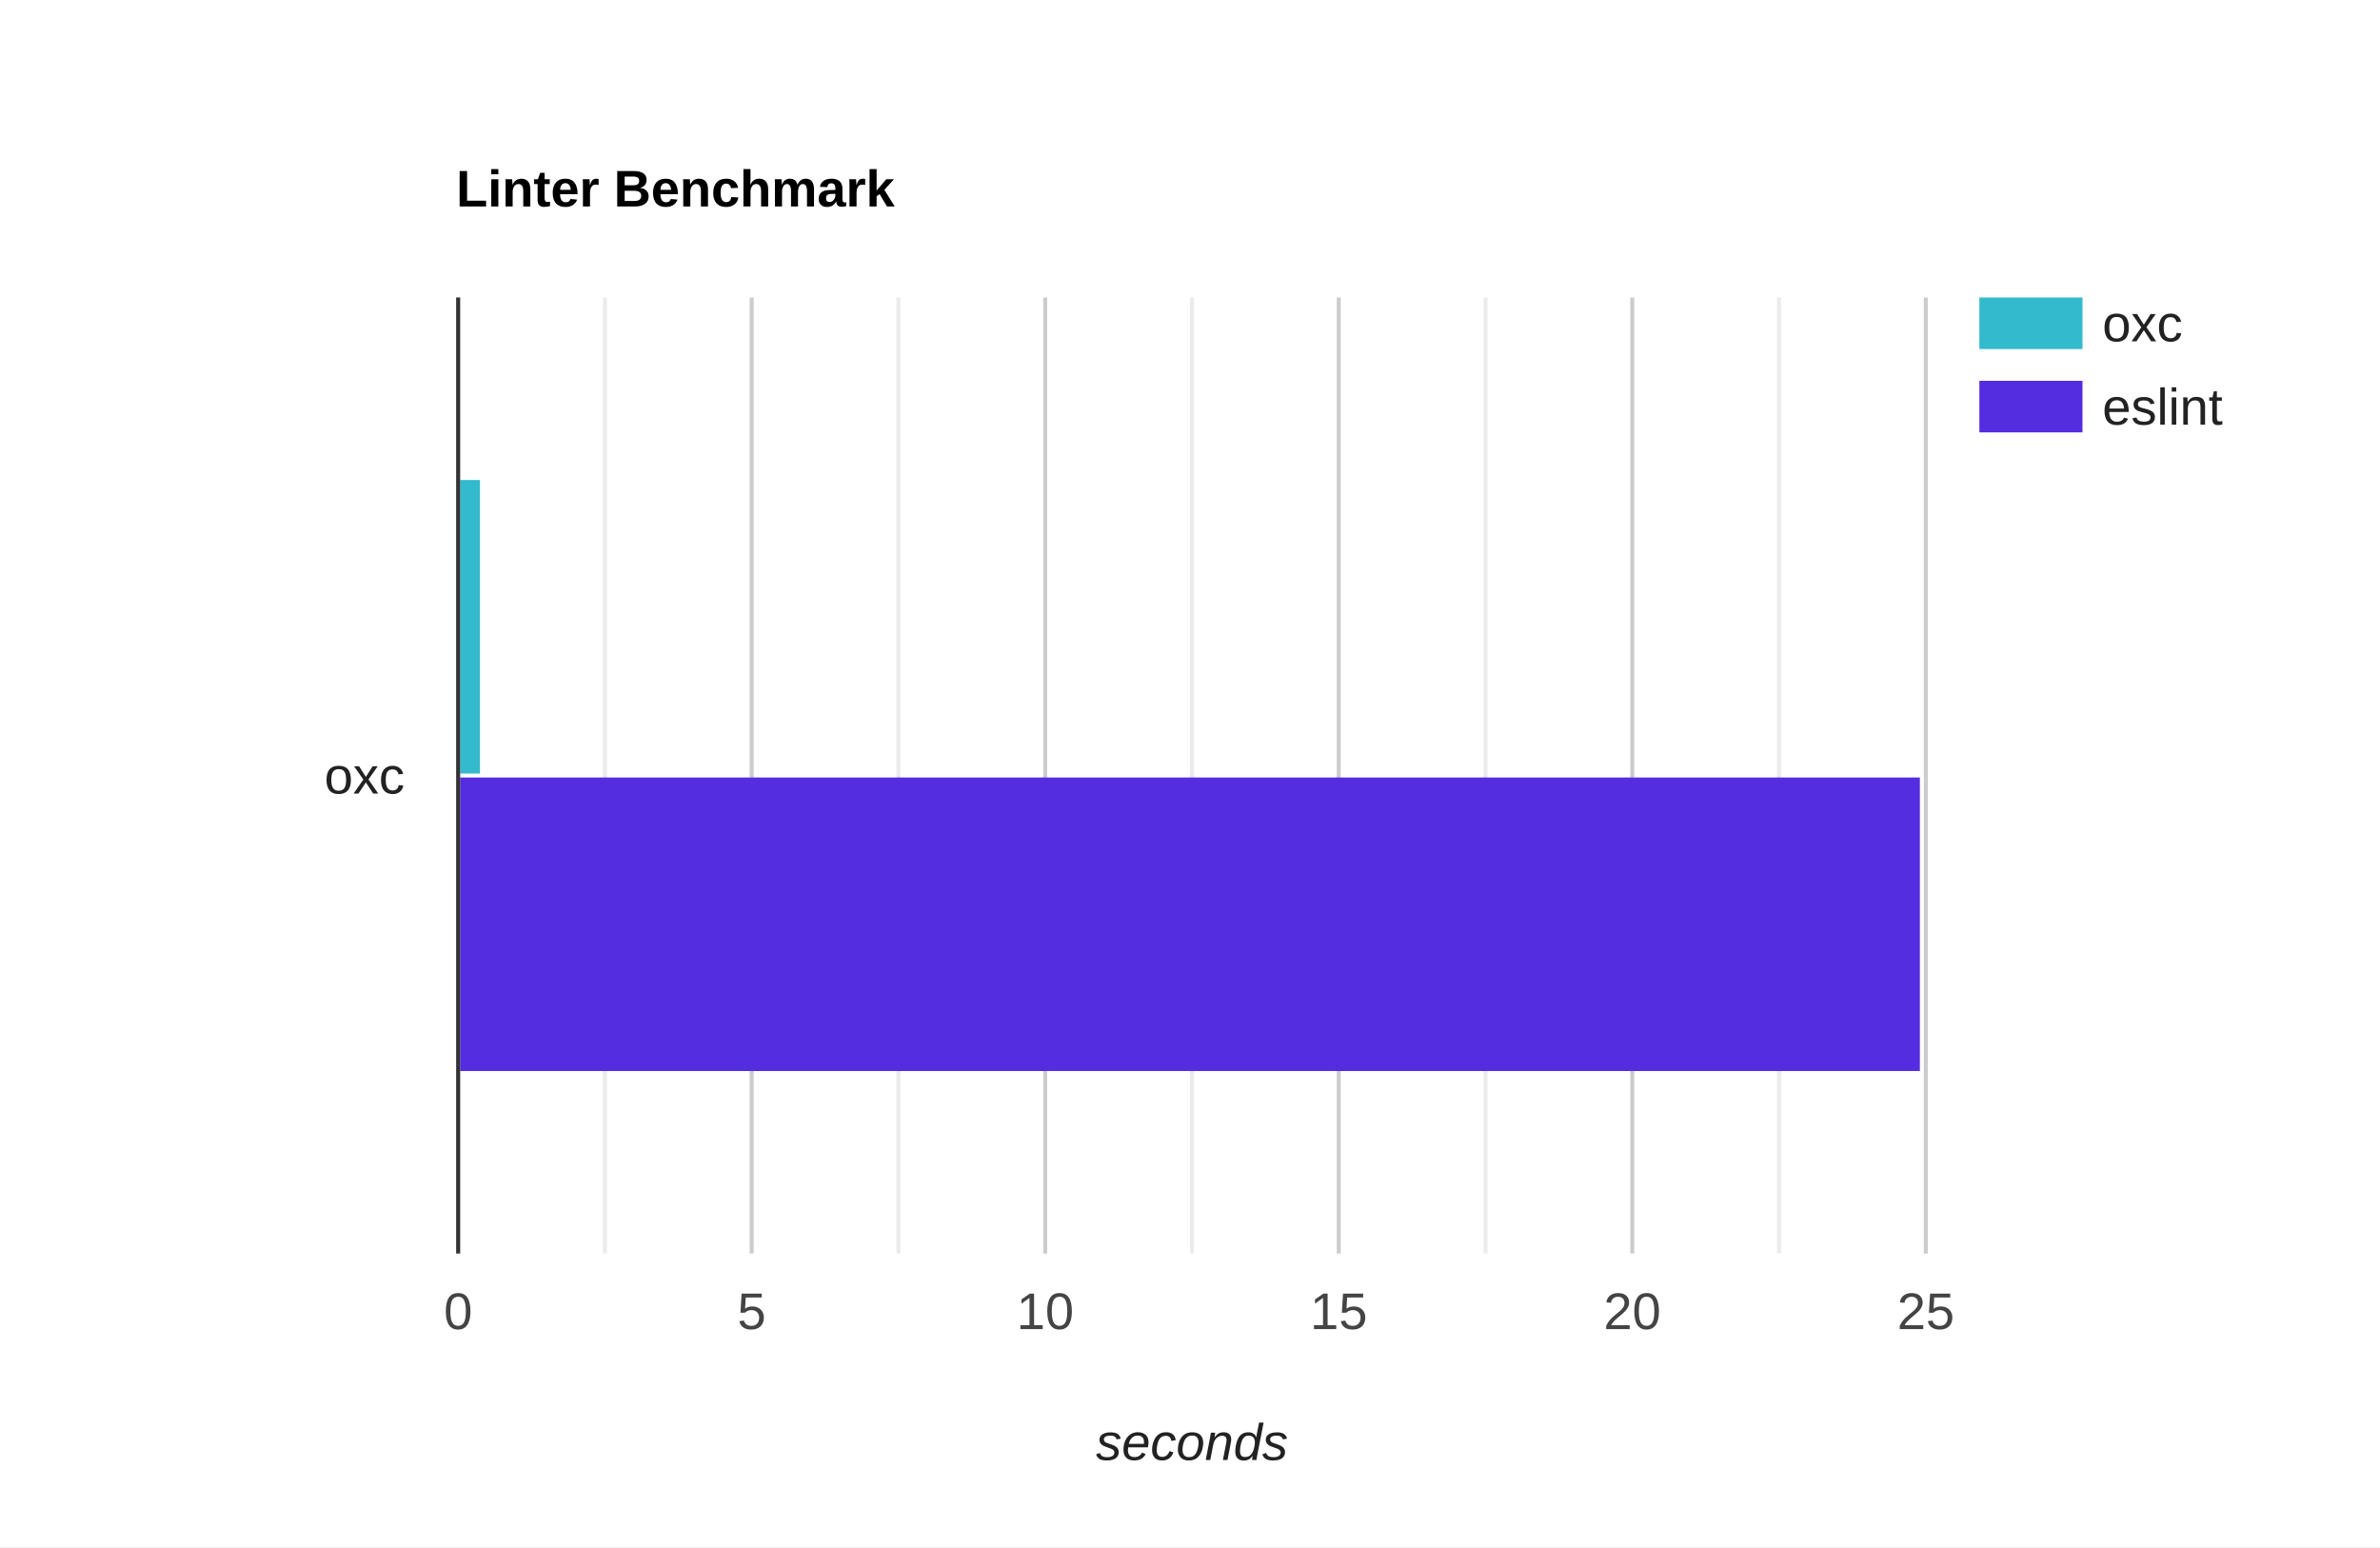
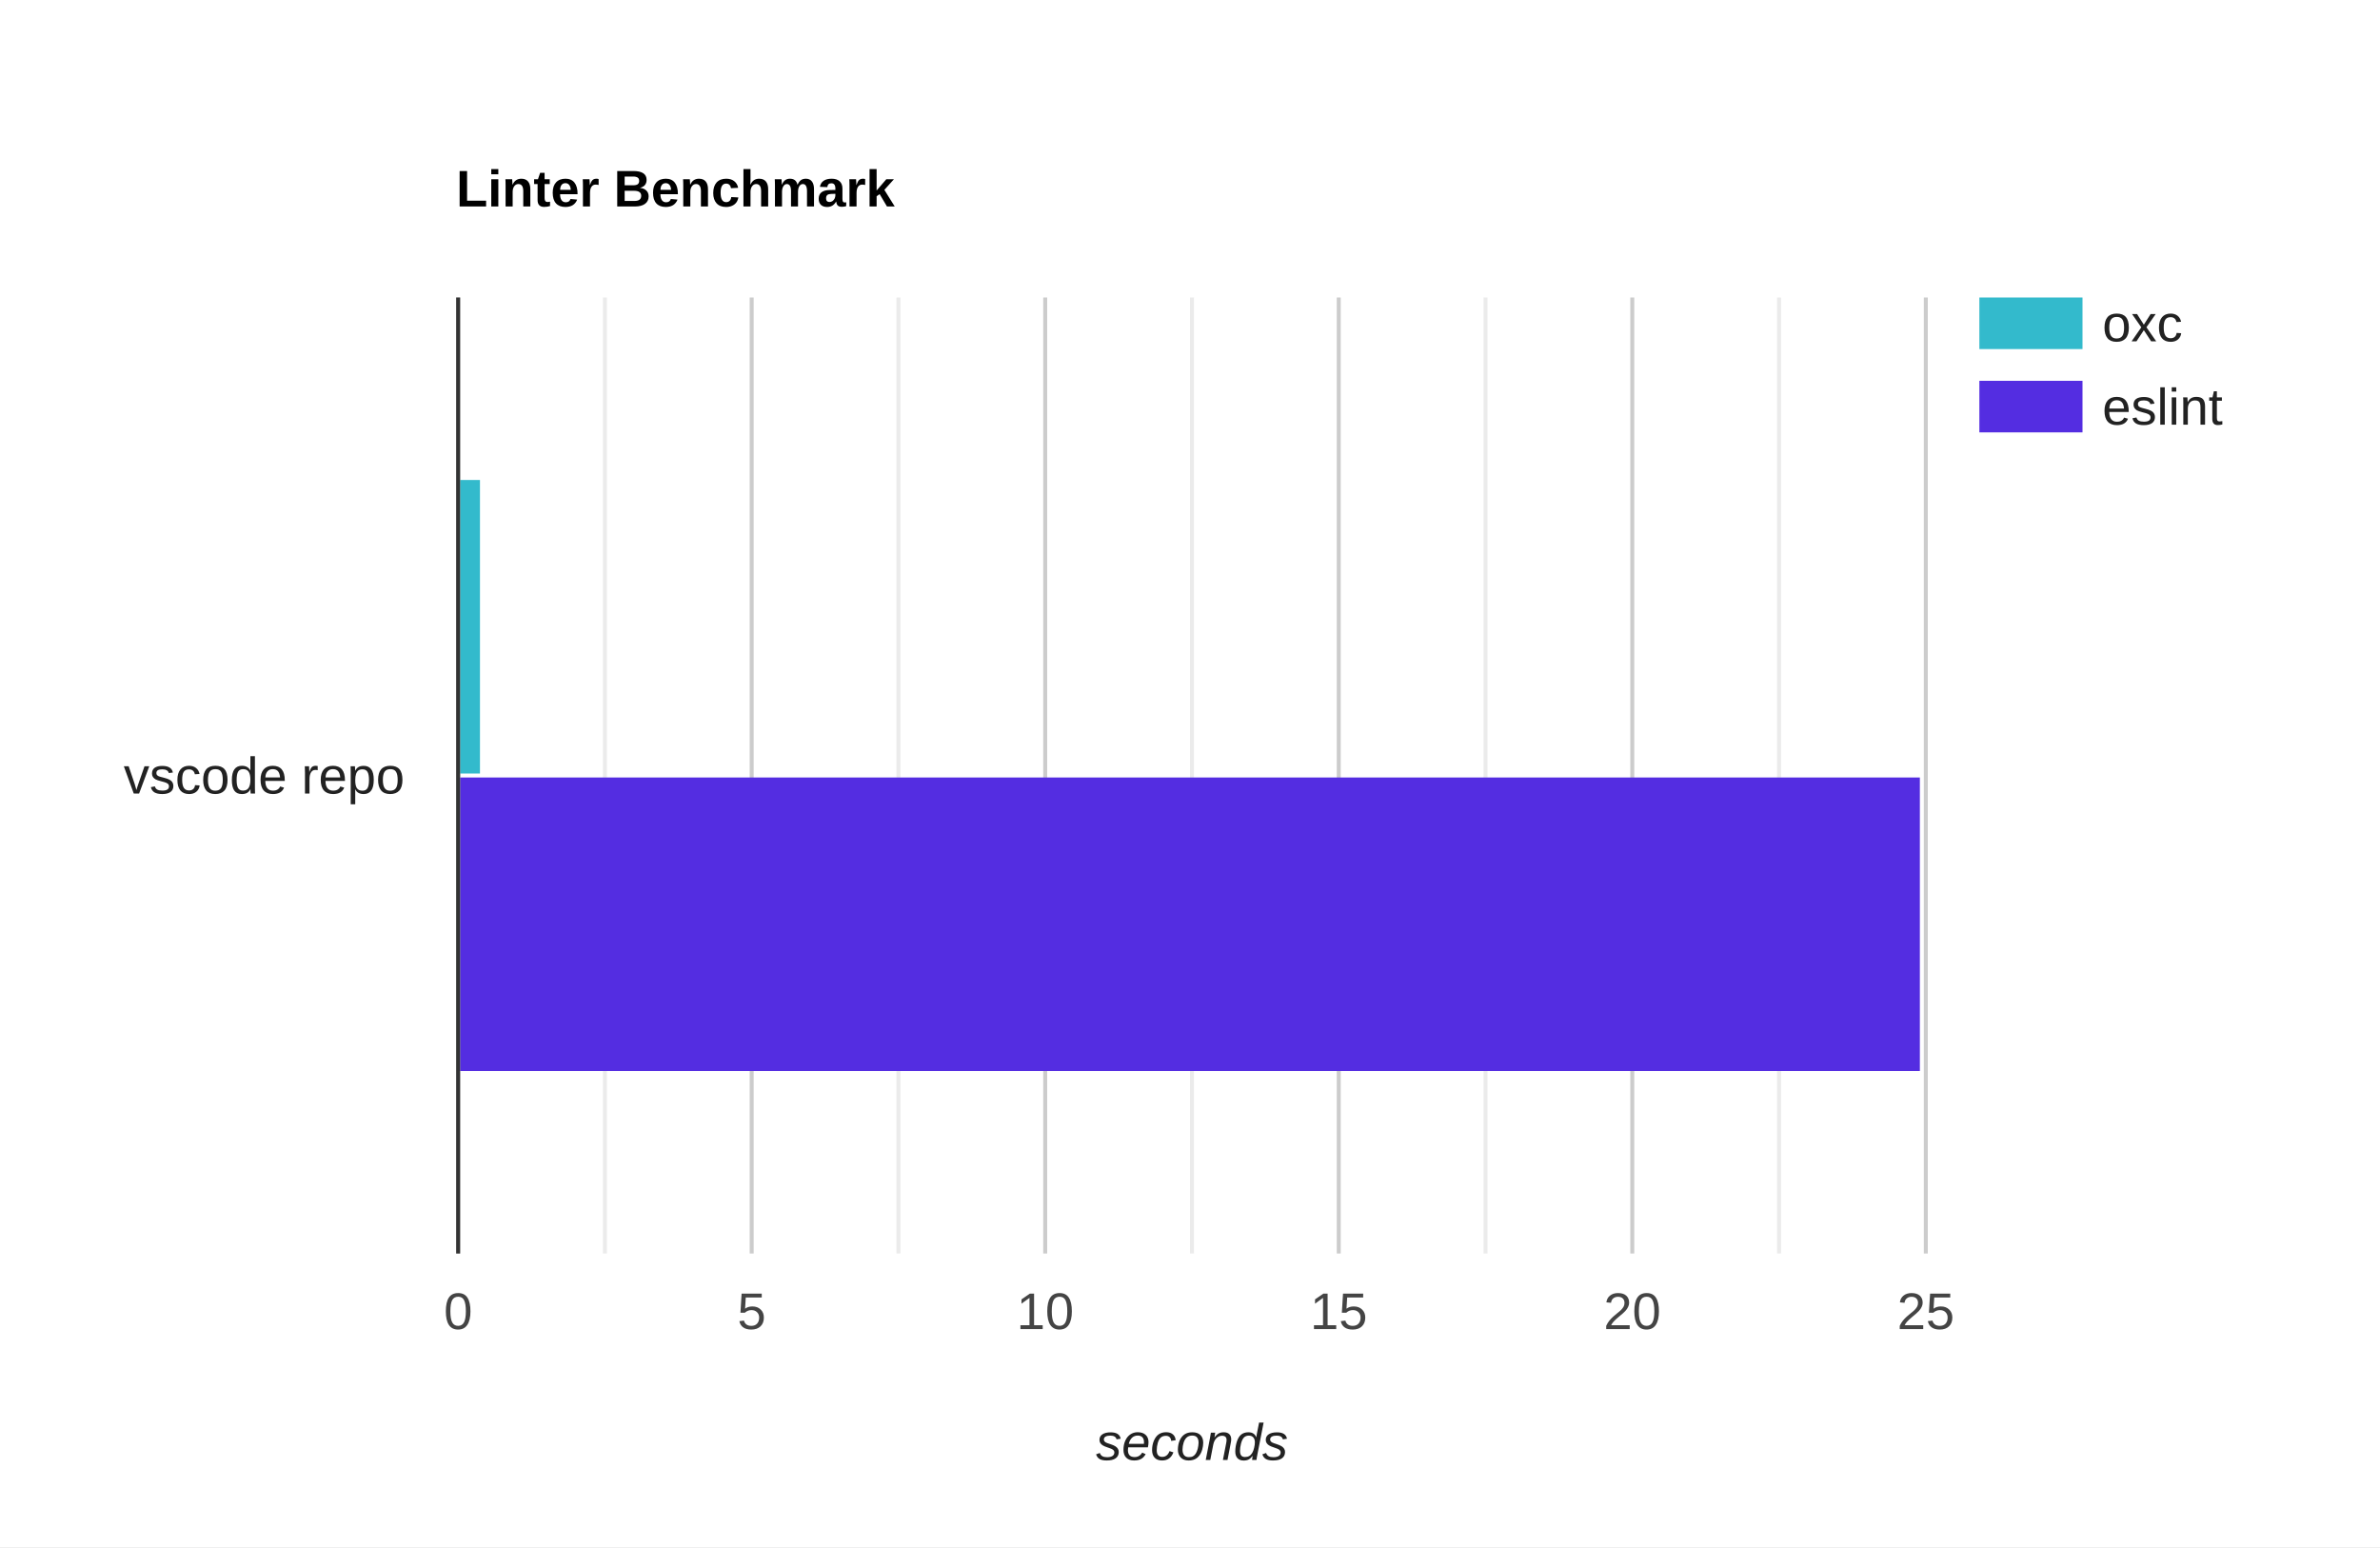
<svg xmlns="http://www.w3.org/2000/svg" overflow="hidden" aria-label="A chart." viewBox="0 0 600 390">
  <rect width="600" height="390" fill="#fff" stroke-width="0" />
  <g stroke-width="0">
    <text x="115" y="52.05" fill="#000000" font-family="Arial" font-size="13" font-weight="bold">Linter Benchmark</text>
    <rect x="115" y="41" width="371" height="13" fill="#fff" fill-opacity="0" />
  </g>
  <rect x="499" y="75" width="88" height="34" fill="#fff" fill-opacity="0" stroke-width="0" />
  <rect x="499" y="75" width="88" height="13" fill="#fff" fill-opacity="0" stroke-width="0" />
  <text x="530" y="86.05" fill="#222222" font-family="Arial" font-size="13" stroke-width="0">oxc</text>
  <rect x="499" y="75" width="26" height="13" fill="#33bacc" stroke-width="0" />
  <rect x="499" y="96" width="88" height="13" fill="#fff" fill-opacity="0" stroke-width="0" />
  <text x="530" y="107.05" fill="#222222" font-family="Arial" font-size="13" stroke-width="0">eslint</text>
  <rect x="499" y="96" width="26" height="13" fill="#542de1" stroke-width="0" />
  <rect x="115" y="75" width="371" height="241" fill="#fff" fill-opacity="0" stroke-width="0" />
-   <g clip-path="url(https://www.rapidtables.com/tools/bar-graph.html#_ABSTRACT_RENDERER_ID_354)">
-     <g stroke-width="0">
-       <rect x="115" y="75" width="1" height="241" fill="#ccc" />
-       <rect x="189" y="75" width="1" height="241" fill="#ccc" />
-       <rect x="263" y="75" width="1" height="241" fill="#ccc" />
-       <rect x="337" y="75" width="1" height="241" fill="#ccc" />
-       <rect x="411" y="75" width="1" height="241" fill="#ccc" />
-       <rect x="485" y="75" width="1" height="241" fill="#ccc" />
-       <rect x="152" y="75" width="1" height="241" fill="#ebebeb" />
-       <rect x="226" y="75" width="1" height="241" fill="#ebebeb" />
-       <rect x="300" y="75" width="1" height="241" fill="#ebebeb" />
-       <rect x="374" y="75" width="1" height="241" fill="#ebebeb" />
-       <rect x="448" y="75" width="1" height="241" fill="#ebebeb" />
-     </g>
-     <g stroke-width="0">
-       <rect x="116" y="121" width="5" height="74" fill="#33bacc" />
-       <rect x="116" y="196" width="368" height="74" fill="#542de1" />
-     </g>
-     <rect x="115" y="75" width="1" height="241" fill="#333" stroke-width="0" />
+   <g stroke-width="0">
+     <rect x="115" y="75" width="1" height="241" fill="#ccc" />
+     <rect x="189" y="75" width="1" height="241" fill="#ccc" />
+     <rect x="263" y="75" width="1" height="241" fill="#ccc" />
+     <rect x="337" y="75" width="1" height="241" fill="#ccc" />
+     <rect x="411" y="75" width="1" height="241" fill="#ccc" />
+     <rect x="485" y="75" width="1" height="241" fill="#ccc" />
+     <rect x="152" y="75" width="1" height="241" fill="#ebebeb" />
+     <rect x="226" y="75" width="1" height="241" fill="#ebebeb" />
+     <rect x="300" y="75" width="1" height="241" fill="#ebebeb" />
+     <rect x="374" y="75" width="1" height="241" fill="#ebebeb" />
+     <rect x="448" y="75" width="1" height="241" fill="#ebebeb" />
  </g>
+   <g stroke-width="0">
+     <rect x="116" y="121" width="5" height="74" fill="#33bacc" />
+     <rect x="116" y="196" width="368" height="74" fill="#542de1" />
+   </g>
+   <rect x="115" y="75" width="1" height="241" fill="#333" stroke-width="0" />
  <text x="115.5" y="335.05" fill="#444444" font-family="Arial" font-size="13" stroke-width="0" text-anchor="middle">0</text>
  <text x="189.5" y="335.05" fill="#444444" font-family="Arial" font-size="13" stroke-width="0" text-anchor="middle">5</text>
  <text x="263.5" y="335.05" fill="#444444" font-family="Arial" font-size="13" stroke-width="0" text-anchor="middle">10</text>
  <text x="337.5" y="335.05" fill="#444444" font-family="Arial" font-size="13" stroke-width="0" text-anchor="middle">15</text>
  <text x="411.5" y="335.05" fill="#444444" font-family="Arial" font-size="13" stroke-width="0" text-anchor="middle">20</text>
  <text x="485.5" y="335.05" fill="#444444" font-family="Arial" font-size="13" stroke-width="0" text-anchor="middle">25</text>
-   <text x="102" y="200.05" fill="#222222" font-family="Arial" font-size="13" stroke-width="0" text-anchor="end">oxc</text>
+   <text x="102" y="200.05" fill="#222222" font-family="Arial" font-size="13" stroke-width="0" text-anchor="end">vscode repo</text>
  <g stroke-width="0">
    <text x="300.5" y="368.05" fill="#222222" font-family="Arial" font-size="13" font-style="italic" text-anchor="middle">seconds</text>
    <rect x="115" y="357" width="371" height="13" fill="#fff" fill-opacity="0" />
  </g>
</svg>
